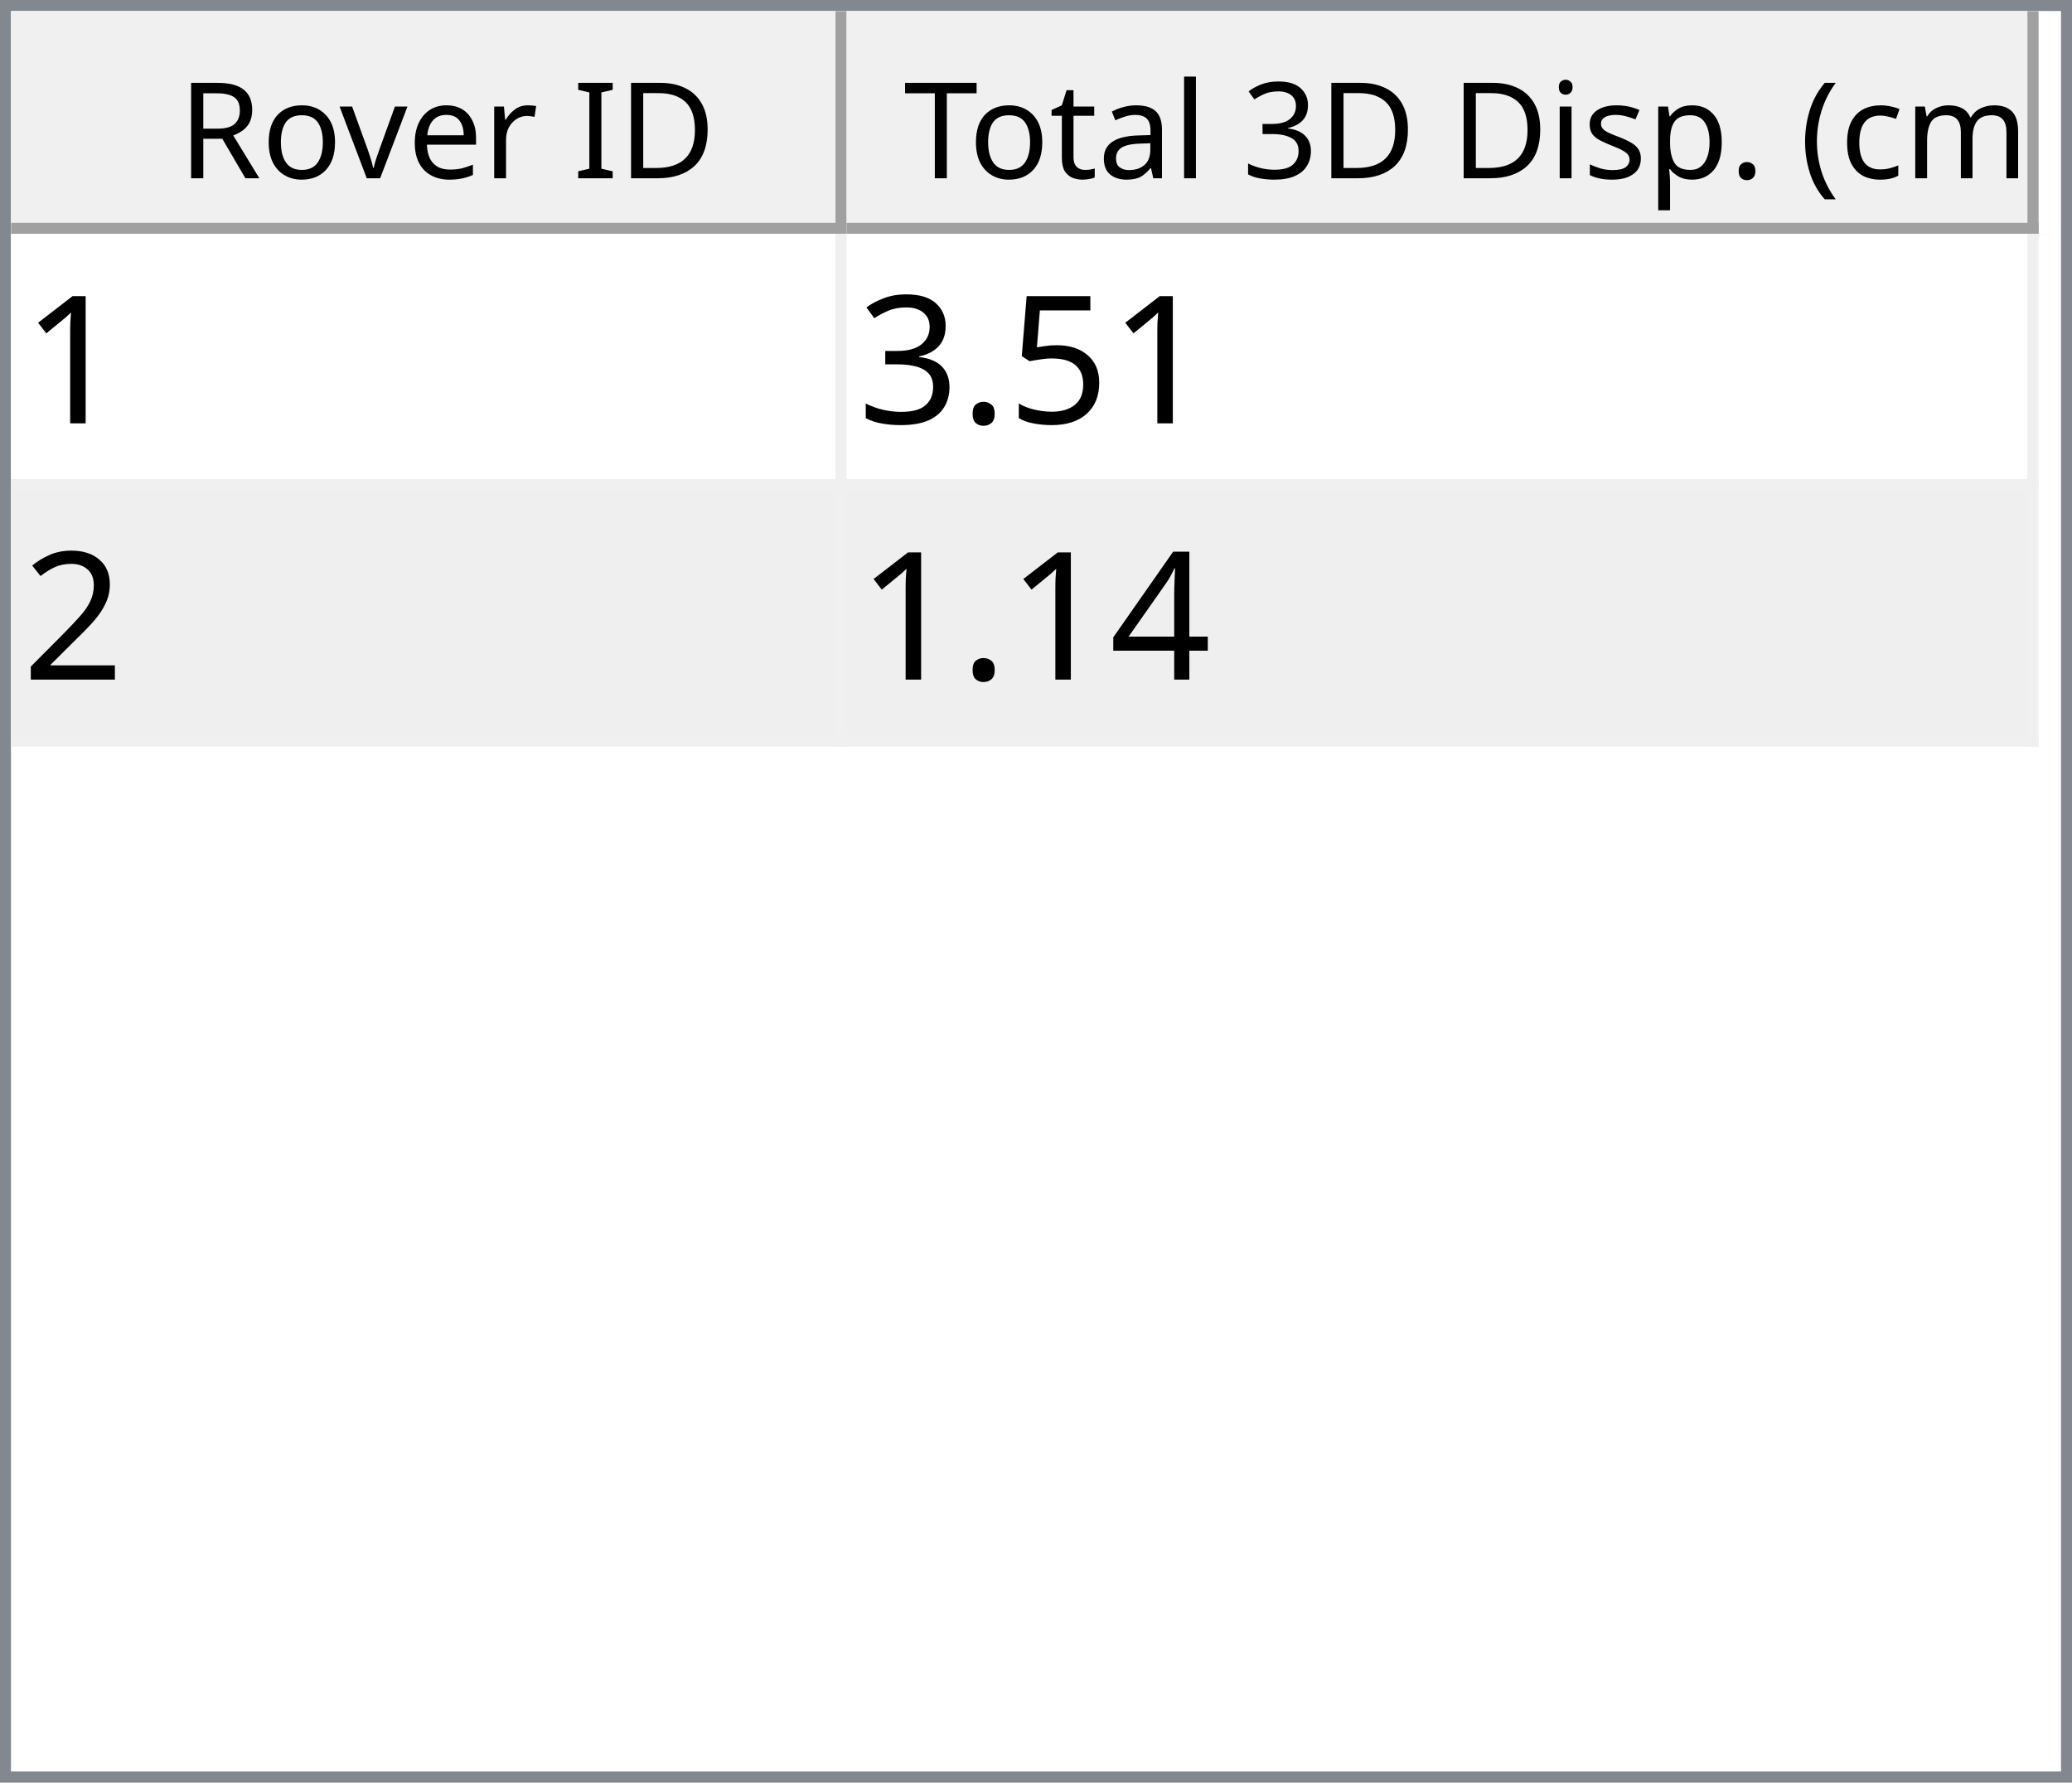
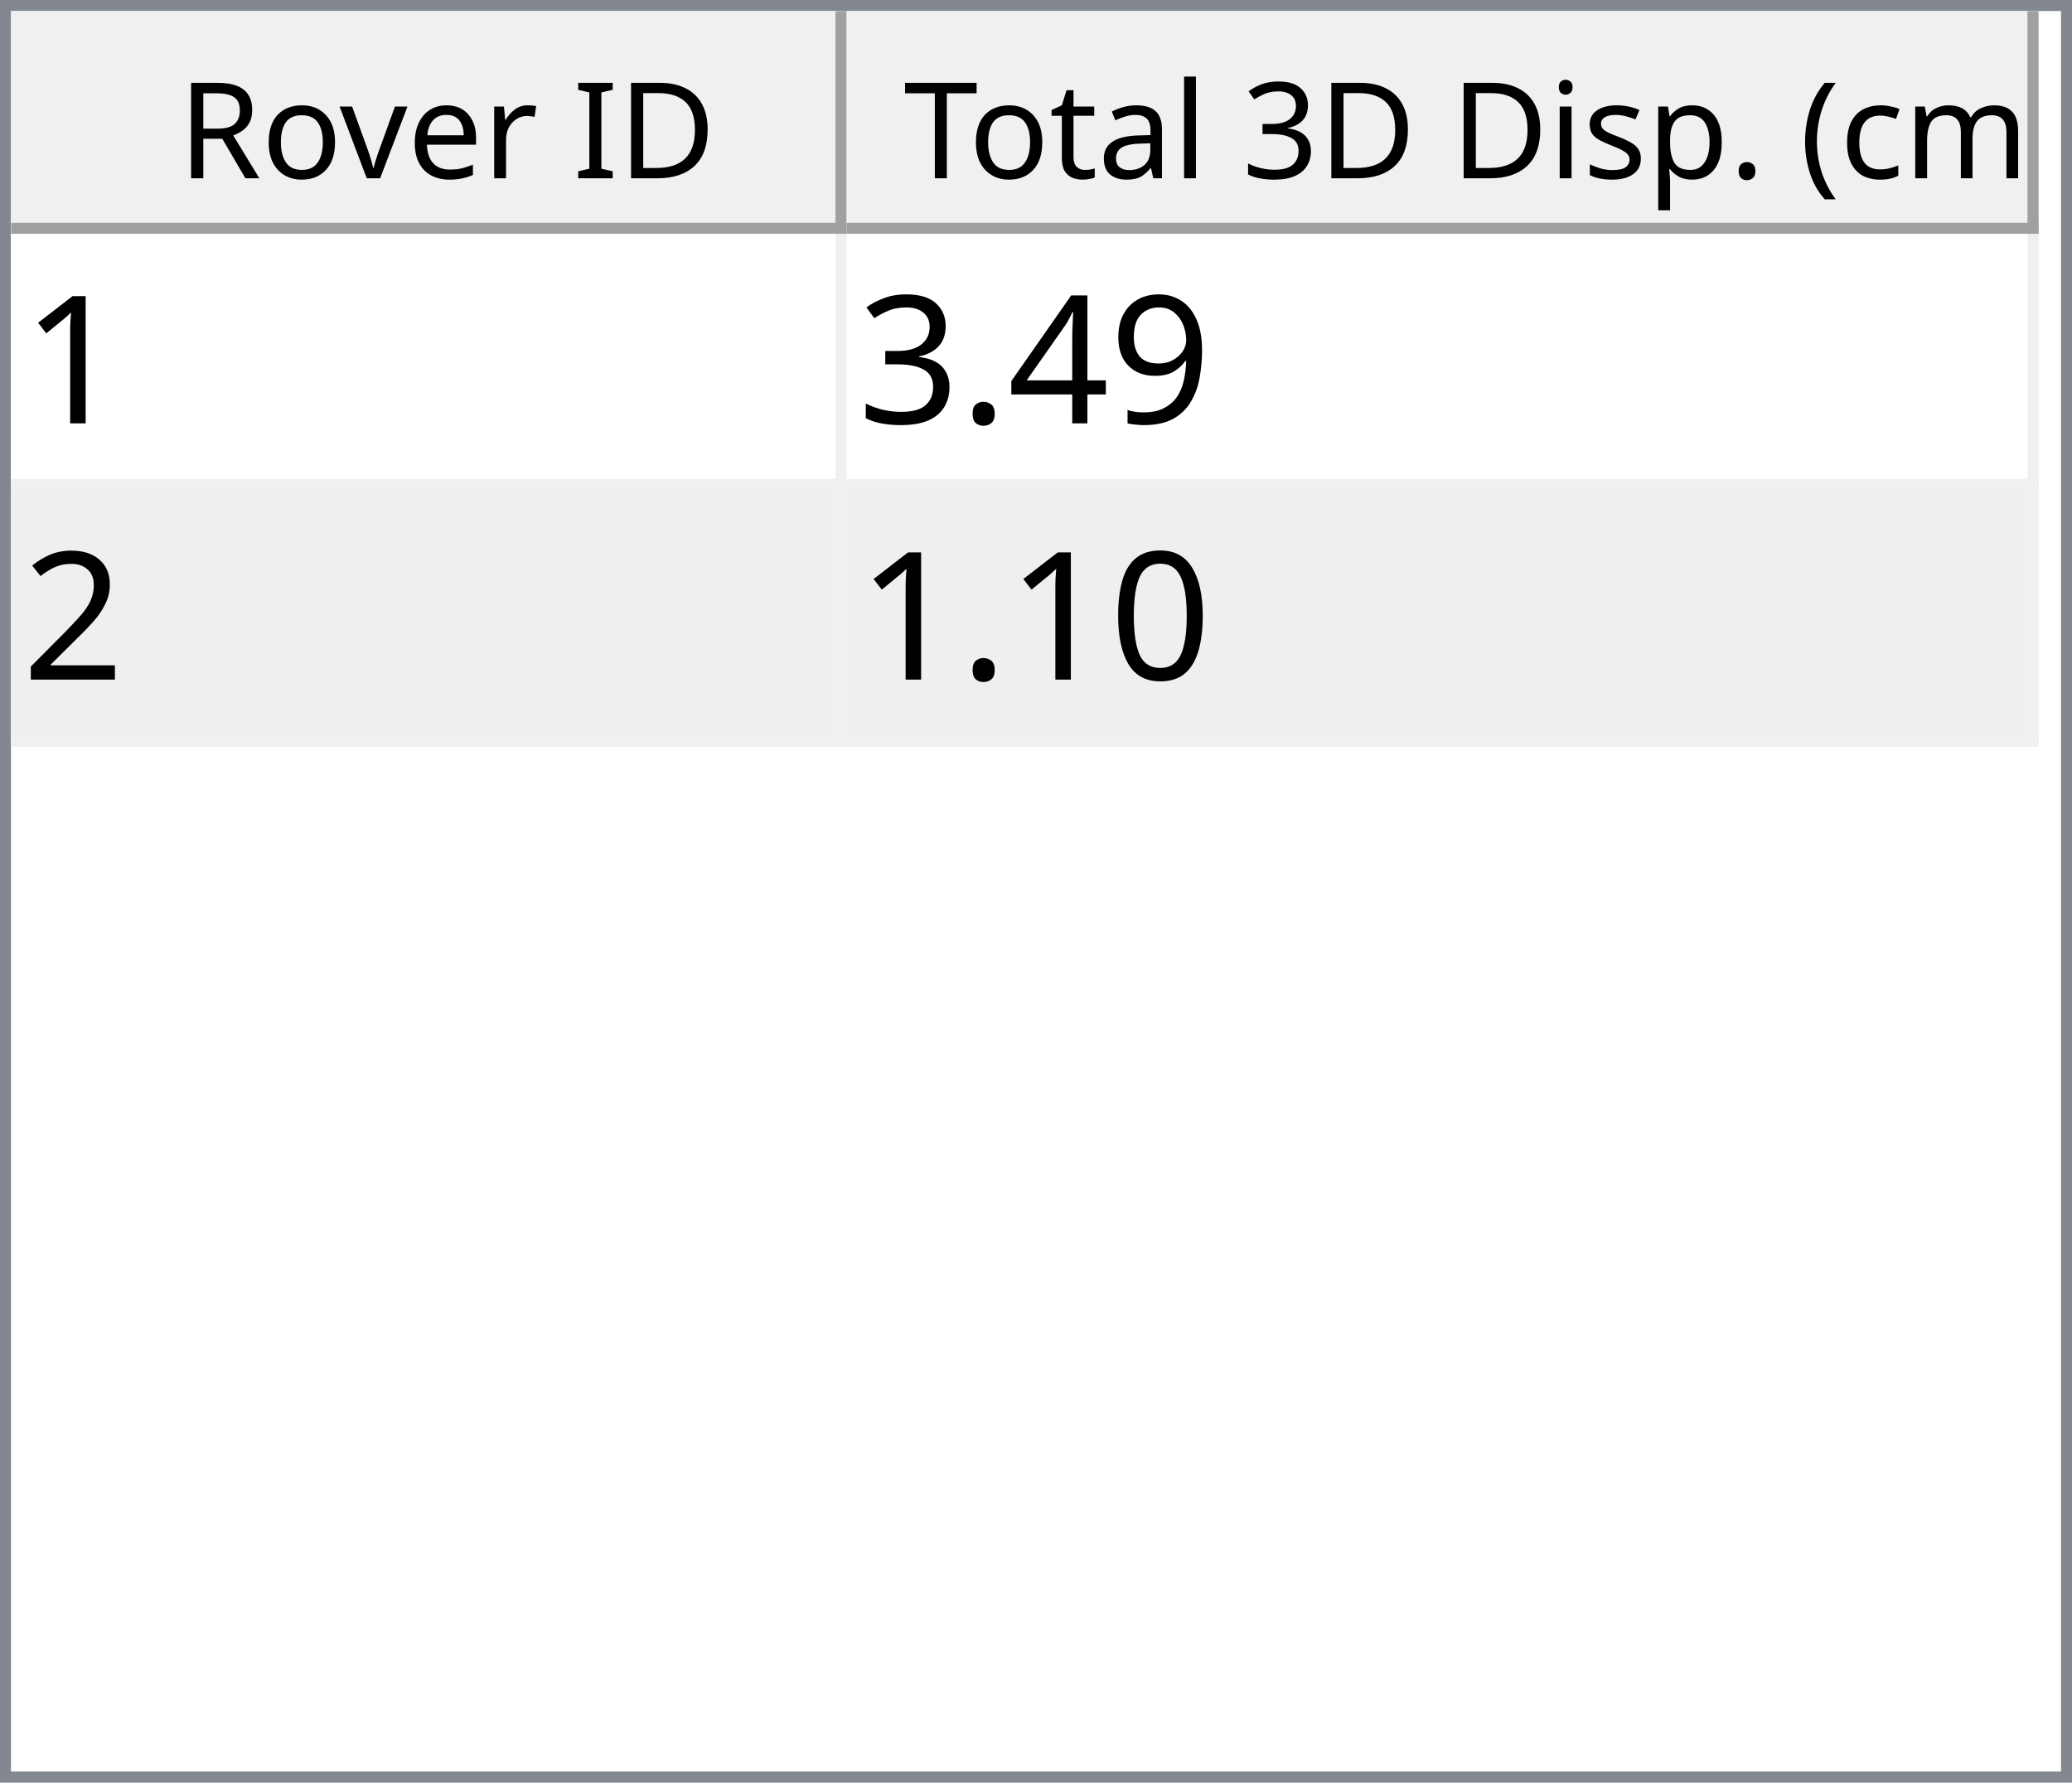
<svg xmlns="http://www.w3.org/2000/svg" style="fill-opacity:1; color-rendering:auto; color-interpolation:auto; text-rendering:auto; stroke:black; stroke-linecap:square; stroke-miterlimit:10; shape-rendering:auto; stroke-opacity:1; fill:black; stroke-dasharray:none; font-weight:normal; stroke-width:1; font-family:'Dialog'; font-style:normal; stroke-linejoin:miter; font-size:12px; stroke-dashoffset:0; image-rendering:auto;" width="186" height="160">
  <defs id="genericDefs" />
  <g>
    <defs id="defs1">
      <clipPath clipPathUnits="userSpaceOnUse" id="clipPath1">
        <path d="M0 0 L186 0 L186 160 L0 160 L0 0 Z" />
      </clipPath>
      <clipPath clipPathUnits="userSpaceOnUse" id="clipPath2">
        <path d="M0 0 L0 160 L186 160 L186 0 Z" />
      </clipPath>
      <clipPath clipPathUnits="userSpaceOnUse" id="clipPath3">
        <path d="M0 0 L0 20 L184 20 L184 0 Z" />
      </clipPath>
      <clipPath clipPathUnits="userSpaceOnUse" id="clipPath4">
        <path d="M0 0 L0 20 L75 20 L75 0 Z" />
      </clipPath>
      <clipPath clipPathUnits="userSpaceOnUse" id="clipPath5">
        <path d="M1 1 L1 19 L74 19 L74 1 Z" />
      </clipPath>
      <clipPath clipPathUnits="userSpaceOnUse" id="clipPath6">
        <path d="M0 0 L0 18 L73 18 L73 0 Z" />
      </clipPath>
      <clipPath clipPathUnits="userSpaceOnUse" id="clipPath7">
        <path d="M-0.5 -0.5 L-0.5 19.5 L74.5 19.5 L74.5 -0.5 Z" />
      </clipPath>
      <clipPath clipPathUnits="userSpaceOnUse" id="clipPath8">
        <path d="M0 0 L0 20 L107 20 L107 0 Z" />
      </clipPath>
      <clipPath clipPathUnits="userSpaceOnUse" id="clipPath9">
        <path d="M1 1 L1 19 L106 19 L106 1 Z" />
      </clipPath>
      <clipPath clipPathUnits="userSpaceOnUse" id="clipPath10">
        <path d="M0 0 L0 18 L105 18 L105 0 Z" />
      </clipPath>
      <clipPath clipPathUnits="userSpaceOnUse" id="clipPath11">
        <path d="M-0.5 -0.5 L-0.5 19.5 L106.5 19.5 L106.5 -0.5 Z" />
      </clipPath>
      <clipPath clipPathUnits="userSpaceOnUse" id="clipPath12">
        <path d="M0 0 L0 138 L184 138 L184 0 Z" />
      </clipPath>
      <clipPath clipPathUnits="userSpaceOnUse" id="clipPath13">
        <path d="M0 0 L0 46 L182 46 L182 0 Z" />
      </clipPath>
      <clipPath clipPathUnits="userSpaceOnUse" id="clipPath14">
        <path d="M-0.5 -0.5 L-0.5 45.5 L181.5 45.5 L181.5 -0.5 Z" />
      </clipPath>
      <clipPath clipPathUnits="userSpaceOnUse" id="clipPath15">
        <path d="M0 0 L0 22 L74 22 L74 0 Z" />
      </clipPath>
      <clipPath clipPathUnits="userSpaceOnUse" id="clipPath16">
        <path d="M0 0 L0 22 L106 22 L106 0 Z" />
      </clipPath>
      <font horiz-adv-x="64.551" id="font1">
        <font-face ascent="107.91" descent="25.098" units-per-em="100" style="font-style:normal; font-family:Segoe UI; font-weight:normal;" />
        <missing-glyph horiz-adv-x="64.551" d="M8.109 0 L8.109 68.266 L56.453 68.266 L56.453 0 L8.109 0 ZM15.328 7.234 L49.219 7.234 L49.219 61.031 L15.328 61.031 L15.328 7.234 Z" />
        <glyph unicode="D" horiz-adv-x="70.117" d="M9.188 0 L9.188 70.016 L28.516 70.016 Q65.531 70.016 65.531 35.891 Q65.531 19.672 55.25 9.836 Q44.969 0 27.734 0 L9.188 0 ZM17.391 62.594 L17.391 7.422 L27.828 7.422 Q41.609 7.422 49.273 14.797 Q56.938 22.172 56.938 35.688 Q56.938 62.594 28.328 62.594 L17.391 62.594 Z" />
        <glyph unicode="I" horiz-adv-x="26.611" d="M17.391 0 L9.188 0 L9.188 70.016 L17.391 70.016 L17.391 0 Z" />
        <glyph unicode=" " horiz-adv-x="27.393" d="" />
        <glyph unicode="r" horiz-adv-x="34.766" d="M34.188 41.891 Q32.078 43.5 28.125 43.5 Q23 43.5 19.555 38.672 Q16.109 33.844 16.109 25.484 L16.109 0 L8.109 0 L8.109 50 L16.109 50 L16.109 39.703 L16.312 39.703 Q18.016 44.969 21.531 47.922 Q25.047 50.875 29.391 50.875 Q32.516 50.875 34.188 50.203 L34.188 41.891 Z" />
        <glyph unicode="e" horiz-adv-x="52.295" d="M48.297 23 L12.984 23 Q13.188 14.656 17.484 10.109 Q21.781 5.562 29.297 5.562 Q37.75 5.562 44.828 11.141 L44.828 3.609 Q38.234 -1.172 27.391 -1.172 Q16.797 -1.172 10.742 5.641 Q4.688 12.453 4.688 24.812 Q4.688 36.469 11.305 43.82 Q17.922 51.172 27.734 51.172 Q37.547 51.172 42.922 44.828 Q48.297 38.484 48.297 27.203 L48.297 23 ZM40.094 29.781 Q40.047 36.719 36.75 40.578 Q33.453 44.438 27.594 44.438 Q21.922 44.438 17.969 40.383 Q14.016 36.328 13.094 29.781 L40.094 29.781 Z" />
        <glyph unicode="v" horiz-adv-x="47.9" d="M47.406 50 L27.484 0 L19.625 0 L0.688 50 L9.469 50 L22.172 13.672 Q23.578 9.672 23.922 6.688 L24.125 6.688 Q24.609 10.453 25.688 13.484 L38.969 50 L47.406 50 Z" />
        <glyph unicode="o" horiz-adv-x="58.594" d="M29 -1.172 Q17.922 -1.172 11.305 5.836 Q4.688 12.844 4.688 24.422 Q4.688 37.016 11.57 44.094 Q18.453 51.172 30.172 51.172 Q41.359 51.172 47.633 44.289 Q53.906 37.406 53.906 25.203 Q53.906 13.234 47.141 6.031 Q40.375 -1.172 29 -1.172 ZM29.594 44.438 Q21.875 44.438 17.383 39.188 Q12.891 33.938 12.891 24.703 Q12.891 15.828 17.43 10.695 Q21.969 5.562 29.594 5.562 Q37.359 5.562 41.531 10.594 Q45.703 15.625 45.703 24.906 Q45.703 34.281 41.531 39.359 Q37.359 44.438 29.594 44.438 Z" />
        <glyph unicode="R" horiz-adv-x="59.814" d="M59.375 0 L49.609 0 L37.891 19.625 Q36.281 22.359 34.766 24.289 Q33.25 26.219 31.664 27.438 Q30.078 28.656 28.25 29.219 Q26.422 29.781 24.125 29.781 L17.391 29.781 L17.391 0 L9.188 0 L9.188 70.016 L30.078 70.016 Q34.672 70.016 38.555 68.867 Q42.438 67.719 45.289 65.375 Q48.141 63.031 49.758 59.547 Q51.375 56.062 51.375 51.375 Q51.375 47.703 50.273 44.656 Q49.172 41.609 47.148 39.211 Q45.125 36.812 42.266 35.133 Q39.406 33.453 35.844 32.516 L35.844 32.328 Q37.594 31.547 38.891 30.547 Q40.188 29.547 41.359 28.18 Q42.531 26.812 43.68 25.078 Q44.828 23.344 46.234 21.047 L59.375 0 ZM17.391 62.594 L17.391 37.203 L28.516 37.203 Q31.594 37.203 34.203 38.133 Q36.812 39.062 38.719 40.797 Q40.625 42.531 41.703 45.047 Q42.781 47.562 42.781 50.688 Q42.781 56.297 39.141 59.445 Q35.5 62.594 28.609 62.594 L17.391 62.594 Z" />
        <glyph unicode=")" horiz-adv-x="30.176" d="M8.297 -15.922 L1.172 -15.922 Q16.406 2.344 16.406 26.812 Q16.406 51.469 1.078 70.016 L8.297 70.016 Q23.531 52.156 23.531 26.703 Q23.531 1.375 8.297 -15.922 Z" />
        <glyph unicode="m" horiz-adv-x="86.133" d="M79.109 0 L71.094 0 L71.094 28.719 Q71.094 37.016 68.531 40.727 Q65.969 44.438 59.906 44.438 Q54.781 44.438 51.195 39.75 Q47.609 35.062 47.609 28.516 L47.609 0 L39.594 0 L39.594 29.688 Q39.594 44.438 28.219 44.438 Q22.953 44.438 19.531 40.016 Q16.109 35.594 16.109 28.516 L16.109 0 L8.109 0 L8.109 50 L16.109 50 L16.109 42.094 L16.312 42.094 Q21.625 51.172 31.844 51.172 Q36.969 51.172 40.773 48.312 Q44.578 45.453 46 40.828 Q51.562 51.172 62.594 51.172 Q79.109 51.172 79.109 30.812 L79.109 0 Z" />
        <glyph unicode="c" horiz-adv-x="46.191" d="M42.188 2.297 Q36.422 -1.172 28.516 -1.172 Q17.828 -1.172 11.258 5.789 Q4.688 12.75 4.688 23.828 Q4.688 36.188 11.766 43.68 Q18.844 51.172 30.672 51.172 Q37.25 51.172 42.281 48.734 L42.281 40.531 Q36.719 44.438 30.375 44.438 Q22.703 44.438 17.797 38.945 Q12.891 33.453 12.891 24.516 Q12.891 15.719 17.508 10.641 Q22.125 5.562 29.891 5.562 Q36.422 5.562 42.188 9.906 L42.188 2.297 Z" />
        <glyph unicode="(" horiz-adv-x="30.176" d="M29.109 -15.922 L21.969 -15.922 Q6.844 1.375 6.844 26.703 Q6.844 52.156 21.969 70.016 L29.203 70.016 Q13.875 51.469 13.875 26.812 Q13.875 2.344 29.109 -15.922 Z" />
        <glyph unicode="." horiz-adv-x="21.68" d="M10.891 -1.078 Q8.641 -1.078 7.055 0.539 Q5.469 2.156 5.469 4.391 Q5.469 6.641 7.055 8.273 Q8.641 9.906 10.891 9.906 Q13.188 9.906 14.797 8.273 Q16.406 6.641 16.406 4.391 Q16.406 2.156 14.797 0.539 Q13.188 -1.078 10.891 -1.078 Z" />
        <glyph unicode="p" horiz-adv-x="58.789" d="M16.312 7.234 L16.109 7.234 L16.109 -23 L8.109 -23 L8.109 50 L16.109 50 L16.109 41.219 L16.312 41.219 Q22.219 51.172 33.594 51.172 Q43.266 51.172 48.688 44.461 Q54.109 37.75 54.109 26.469 Q54.109 13.922 48 6.375 Q41.891 -1.172 31.297 -1.172 Q21.578 -1.172 16.312 7.234 ZM16.109 27.391 L16.109 20.406 Q16.109 14.203 20.141 9.883 Q24.172 5.562 30.375 5.562 Q37.641 5.562 41.773 11.133 Q45.906 16.703 45.906 26.609 Q45.906 34.969 42.047 39.703 Q38.188 44.438 31.594 44.438 Q24.609 44.438 20.359 39.578 Q16.109 34.719 16.109 27.391 Z" />
        <glyph unicode="s" horiz-adv-x="42.432" d="M5.078 1.812 L5.078 10.406 Q11.625 5.562 19.484 5.562 Q30.031 5.562 30.031 12.594 Q30.031 14.594 29.125 15.992 Q28.219 17.391 26.68 18.461 Q25.141 19.531 23.07 20.383 Q21 21.234 18.609 22.172 Q15.281 23.484 12.766 24.828 Q10.25 26.172 8.57 27.859 Q6.891 29.547 6.031 31.695 Q5.172 33.844 5.172 36.719 Q5.172 40.234 6.789 42.945 Q8.406 45.656 11.086 47.484 Q13.766 49.312 17.211 50.242 Q20.656 51.172 24.312 51.172 Q30.812 51.172 35.938 48.922 L35.938 40.828 Q30.422 44.438 23.25 44.438 Q21 44.438 19.195 43.922 Q17.391 43.406 16.094 42.477 Q14.797 41.547 14.086 40.258 Q13.375 38.969 13.375 37.406 Q13.375 35.453 14.086 34.133 Q14.797 32.812 16.164 31.789 Q17.531 30.766 19.484 29.938 Q21.438 29.109 23.922 28.125 Q27.25 26.859 29.883 25.516 Q32.516 24.172 34.375 22.484 Q36.234 20.797 37.234 18.602 Q38.234 16.406 38.234 13.375 Q38.234 9.672 36.602 6.938 Q34.969 4.203 32.234 2.398 Q29.5 0.594 25.93 -0.289 Q22.359 -1.172 18.453 -1.172 Q10.75 -1.172 5.078 1.812 Z" />
        <glyph unicode="i" horiz-adv-x="24.219" d="M12.203 62.703 Q10.062 62.703 8.547 64.164 Q7.031 65.625 7.031 67.875 Q7.031 70.125 8.547 71.609 Q10.062 73.094 12.203 73.094 Q14.406 73.094 15.945 71.609 Q17.484 70.125 17.484 67.875 Q17.484 65.719 15.945 64.211 Q14.406 62.703 12.203 62.703 ZM16.109 0 L8.109 0 L8.109 50 L16.109 50 L16.109 0 Z" />
        <glyph unicode="3" horiz-adv-x="53.906" d="M46.531 19.828 Q46.531 15.094 44.75 11.211 Q42.969 7.328 39.719 4.57 Q36.469 1.812 31.93 0.297 Q27.391 -1.219 21.922 -1.219 Q11.922 -1.219 6 2.594 L6 11.188 Q13.094 5.609 22.219 5.609 Q25.875 5.609 28.828 6.539 Q31.781 7.469 33.906 9.227 Q36.031 10.984 37.18 13.477 Q38.328 15.969 38.328 19.094 Q38.328 32.812 18.797 32.812 L12.984 32.812 L12.984 39.594 L18.5 39.594 Q35.797 39.594 35.797 52.484 Q35.797 64.406 22.609 64.406 Q15.188 64.406 8.688 59.422 L8.688 67.188 Q15.375 71.188 24.609 71.188 Q29 71.188 32.57 69.969 Q36.141 68.75 38.68 66.555 Q41.219 64.359 42.609 61.281 Q44 58.203 44 54.5 Q44 40.672 30.031 36.719 L30.031 36.531 Q33.594 36.141 36.625 34.797 Q39.656 33.453 41.852 31.305 Q44.047 29.156 45.289 26.25 Q46.531 23.344 46.531 19.828 Z" />
        <glyph unicode="l" horiz-adv-x="24.219" d="M16.109 0 L8.109 0 L8.109 74.031 L16.109 74.031 L16.109 0 Z" />
        <glyph unicode="a" horiz-adv-x="50.879" d="M43.891 0 L35.891 0 L35.891 7.812 L35.688 7.812 Q30.469 -1.172 20.312 -1.172 Q12.844 -1.172 8.617 2.781 Q4.391 6.734 4.391 13.281 Q4.391 27.297 20.906 29.594 L35.891 31.688 Q35.891 44.438 25.594 44.438 Q16.547 44.438 9.281 38.281 L9.281 46.484 Q16.656 51.172 26.266 51.172 Q43.891 51.172 43.891 32.516 L43.891 0 ZM35.891 25.297 L23.828 23.641 Q18.266 22.859 15.43 20.875 Q12.594 18.891 12.594 13.875 Q12.594 10.203 15.211 7.883 Q17.828 5.562 22.172 5.562 Q28.125 5.562 32.008 9.742 Q35.891 13.922 35.891 20.312 L35.891 25.297 Z" />
        <glyph unicode="t" horiz-adv-x="33.887" d="M31.297 0.484 Q28.469 -1.078 23.828 -1.078 Q10.688 -1.078 10.688 13.578 L10.688 43.172 L2.094 43.172 L2.094 50 L10.688 50 L10.688 62.203 L18.703 64.797 L18.703 50 L31.297 50 L31.297 43.172 L18.703 43.172 L18.703 14.984 Q18.703 9.969 20.414 7.82 Q22.125 5.672 26.078 5.672 Q29.109 5.672 31.297 7.328 L31.297 0.484 Z" />
        <glyph unicode="T" horiz-adv-x="52.393" d="M50.594 62.594 L30.375 62.594 L30.375 0 L22.172 0 L22.172 62.594 L2 62.594 L2 70.016 L50.594 70.016 L50.594 62.594 Z" />
      </font>
      <font horiz-adv-x="75.0" id="font2">
        <font-face ascent="100.537" descent="21.973" units-per-em="100" style="font-style:normal; font-family:sans-serif; font-weight:normal;" />
        <missing-glyph horiz-adv-x="75.0" d="M12.5 0 L12.5 62.5 L62.5 62.5 L62.5 0 L12.5 0 ZM14.062 1.562 L60.938 1.562 L60.938 60.938 L14.062 60.938 L14.062 1.562 Z" />
        <glyph unicode="1" horiz-adv-x="55.615" d="M37.25 0 L28.469 0 L28.469 56 Q25.297 52.984 20.141 49.953 Q14.984 46.922 10.891 45.406 L10.891 53.906 Q18.266 57.375 23.781 62.305 Q29.297 67.234 31.594 71.875 L37.25 71.875 L37.25 0 Z" />
-         <glyph unicode="5" horiz-adv-x="55.615" d="M4.156 18.75 L13.375 19.531 Q14.406 12.797 18.141 9.398 Q21.875 6 27.156 6 Q33.5 6 37.891 10.789 Q42.281 15.578 42.281 23.484 Q42.281 31 38.062 35.352 Q33.844 39.703 27 39.703 Q22.75 39.703 19.336 37.773 Q15.922 35.844 13.969 32.766 L5.719 33.844 L12.641 70.609 L48.25 70.609 L48.25 62.203 L19.672 62.203 L15.828 42.969 Q22.266 47.469 29.344 47.469 Q38.719 47.469 45.164 40.969 Q51.609 34.469 51.609 24.266 Q51.609 14.547 45.953 7.469 Q39.062 -1.219 27.156 -1.219 Q17.391 -1.219 11.211 4.25 Q5.031 9.719 4.156 18.75 Z" />
+         <glyph unicode="9" horiz-adv-x="55.615" d="M5.469 16.547 L13.922 17.328 Q14.984 11.375 18.016 8.688 Q21.047 6 25.781 6 Q29.828 6 32.883 7.859 Q35.938 9.719 37.891 12.82 Q39.844 15.922 41.164 21.195 Q42.484 26.469 42.484 31.938 Q42.484 32.516 42.438 33.688 Q39.797 29.5 35.234 26.883 Q30.672 24.266 25.344 24.266 Q16.453 24.266 10.305 30.711 Q4.156 37.156 4.156 47.703 Q4.156 58.594 10.578 65.234 Q17 71.875 26.656 71.875 Q33.641 71.875 39.43 68.117 Q45.219 64.359 48.219 57.398 Q51.219 50.438 51.219 37.25 Q51.219 23.531 48.242 15.406 Q45.266 7.281 39.383 3.031 Q33.5 -1.219 25.594 -1.219 Q17.188 -1.219 11.867 3.445 Q6.547 8.109 5.469 16.547 ZM41.453 48.141 Q41.453 55.719 37.43 60.156 Q33.406 64.594 27.734 64.594 Q21.875 64.594 17.531 59.812 Q13.188 55.031 13.188 47.406 Q13.188 40.578 17.312 36.305 Q21.438 32.031 27.484 32.031 Q33.594 32.031 37.523 36.305 Q41.453 40.578 41.453 48.141 Z" />
+         <glyph unicode="4" horiz-adv-x="55.615" d="M32.328 0 L32.328 17.141 L1.266 17.141 L1.266 25.203 L33.938 71.578 L41.109 71.578 L41.109 25.203 L50.781 25.203 L50.781 17.141 L41.109 17.141 L41.109 0 L32.328 0 ZM32.328 25.203 L32.328 57.469 L9.906 25.203 L32.328 25.203 Z" />
        <glyph unicode="." horiz-adv-x="27.783" d="M9.078 0 L9.078 10.016 L19.094 10.016 L19.094 0 L9.078 0 Z" />
        <glyph unicode="3" horiz-adv-x="55.615" d="M4.203 18.891 L12.984 20.062 Q14.5 12.594 18.141 9.297 Q21.781 6 27 6 Q33.203 6 37.477 10.297 Q41.75 14.594 41.75 20.953 Q41.75 27 37.797 30.93 Q33.844 34.859 27.734 34.859 Q25.25 34.859 21.531 33.891 L22.516 41.609 Q23.391 41.5 23.922 41.5 Q29.547 41.5 34.039 44.43 Q38.531 47.359 38.531 53.469 Q38.531 58.297 35.258 61.477 Q31.984 64.656 26.812 64.656 Q21.688 64.656 18.266 61.43 Q14.844 58.203 13.875 51.766 L5.078 53.328 Q6.688 62.156 12.398 67.016 Q18.109 71.875 26.609 71.875 Q32.469 71.875 37.398 69.359 Q42.328 66.844 44.945 62.5 Q47.562 58.156 47.562 53.266 Q47.562 48.641 45.07 44.828 Q42.578 41.016 37.703 38.766 Q44.047 37.312 47.562 32.695 Q51.078 28.078 51.078 21.141 Q51.078 11.766 44.242 5.25 Q37.406 -1.266 26.953 -1.266 Q17.531 -1.266 11.305 4.352 Q5.078 9.969 4.203 18.891 Z" />
        <glyph unicode="2" horiz-adv-x="55.615" d="M50.344 8.453 L50.344 0 L3.031 0 Q2.938 3.172 4.047 6.109 Q5.859 10.938 9.836 15.625 Q13.812 20.312 21.344 26.469 Q33.016 36.031 37.117 41.625 Q41.219 47.219 41.219 52.203 Q41.219 57.422 37.477 61.008 Q33.734 64.594 27.734 64.594 Q21.391 64.594 17.578 60.789 Q13.766 56.984 13.719 50.25 L4.688 51.172 Q5.609 61.281 11.664 66.578 Q17.719 71.875 27.938 71.875 Q38.234 71.875 44.242 66.164 Q50.25 60.453 50.25 52 Q50.25 47.703 48.492 43.555 Q46.734 39.406 42.656 34.812 Q38.578 30.219 29.109 22.219 Q21.188 15.578 18.945 13.211 Q16.703 10.844 15.234 8.453 L50.344 8.453 Z" />
-         <glyph unicode="4" horiz-adv-x="55.615" d="M32.328 0 L32.328 17.141 L1.266 17.141 L1.266 25.203 L33.938 71.578 L41.109 71.578 L41.109 25.203 L50.781 25.203 L50.781 17.141 L41.109 17.141 L41.109 0 L32.328 0 ZM32.328 25.203 L32.328 57.469 L9.906 25.203 L32.328 25.203 Z" />
+         <glyph unicode="0" horiz-adv-x="55.615" d="M4.156 35.297 Q4.156 48 6.766 55.742 Q9.375 63.484 14.523 67.68 Q19.672 71.875 27.484 71.875 Q33.25 71.875 37.594 69.555 Q41.938 67.234 44.773 62.867 Q47.609 58.5 49.219 52.227 Q50.828 45.953 50.828 35.297 Q50.828 22.703 48.242 14.969 Q45.656 7.234 40.508 3.008 Q35.359 -1.219 27.484 -1.219 Q17.141 -1.219 11.234 6.203 Q4.156 15.141 4.156 35.297 ZM13.188 35.297 Q13.188 17.672 17.312 11.836 Q21.438 6 27.484 6 Q33.547 6 37.672 11.859 Q41.797 17.719 41.797 35.297 Q41.797 52.984 37.672 58.789 Q33.547 64.594 27.391 64.594 Q21.344 64.594 17.719 59.469 Q13.188 52.938 13.188 35.297 Z" />
      </font>
    </defs>
    <g style="fill:white; stroke:white;">
      <rect x="0" y="0" width="186" style="clip-path:url(#clipPath1); stroke:none;" height="160" />
    </g>
    <g style="fill:white; text-rendering:optimizeSpeed; color-rendering:optimizeSpeed; image-rendering:optimizeSpeed; shape-rendering:crispEdges; stroke:white; color-interpolation:sRGB;">
      <rect x="0" width="186" height="160" y="0" style="stroke:none;" />
      <path style="stroke:none;" d="M0 160 L186 160 L186 0 L0 0 Z" />
    </g>
    <g style="fill:rgb(240,240,240); font-family:'Segoe UI'; stroke:rgb(240,240,240);">
      <rect x="0" y="0" width="186" style="clip-path:url(#clipPath2); stroke:none;" height="160" />
    </g>
    <g style="fill:rgb(130,135,144); font-family:'Segoe UI'; stroke:rgb(130,135,144);">
      <path d="M0 0 L186 0 L186 160 L0 160 L0 0 ZM1 1 L185 1 L185 159 L1 159 L1 1 Z" style="fill-rule:evenodd; clip-path:url(#clipPath2); stroke:none;" />
    </g>
    <g style="fill:white; font-family:'Segoe UI'; stroke:white;" transform="translate(1,1)">
      <rect x="0" y="0" width="184" style="clip-path:url(#clipPath3); stroke:none;" height="20" />
    </g>
    <g style="fill:rgb(240,240,240); font-family:'Segoe UI'; stroke:rgb(240,240,240);" transform="translate(1,1)">
      <rect x="0" y="0" width="75" style="clip-path:url(#clipPath4); stroke:none;" height="20" />
    </g>
    <g style="font-family:'Segoe UI';" transform="translate(2,2)">
      <text x="14" xml:space="preserve" y="14" style="clip-path:url(#clipPath6); stroke:none;">Rover ID</text>
    </g>
    <g style="fill:rgb(160,160,160); font-family:'Segoe UI'; stroke:rgb(160,160,160); stroke-linejoin:bevel;" transform="translate(1.5,1.5)">
      <line x1="74" x2="74" y1="0" style="fill:none; clip-path:url(#clipPath7);" y2="19" />
    </g>
    <g style="fill:rgb(160,160,160); font-family:'Segoe UI'; stroke:rgb(160,160,160); stroke-linejoin:bevel;" transform="matrix(1,0,0,1,1,1) translate(0.5,0.5)">
      <line x1="0" x2="74" y1="19" style="fill:none; clip-path:url(#clipPath7);" y2="19" />
    </g>
    <g style="fill:rgb(240,240,240); font-family:'Segoe UI'; stroke:rgb(240,240,240);" transform="translate(76,1)">
      <rect x="0" y="0" width="107" style="clip-path:url(#clipPath8); stroke:none;" height="20" />
    </g>
    <g style="font-family:'Segoe UI';" transform="translate(77,2)">
      <text x="1" xml:space="preserve" y="14" style="clip-path:url(#clipPath10); stroke:none;"> Total 3D Disp. (cm)</text>
    </g>
    <g style="fill:rgb(160,160,160); font-family:'Segoe UI'; stroke:rgb(160,160,160); stroke-linejoin:bevel;" transform="translate(76.5,1.5)">
      <line x1="106" x2="106" y1="0" style="fill:none; clip-path:url(#clipPath11);" y2="19" />
    </g>
    <g style="fill:rgb(160,160,160); font-family:'Segoe UI'; stroke:rgb(160,160,160); stroke-linejoin:bevel;" transform="matrix(1,0,0,1,76,1) translate(0.5,0.5)">
      <line x1="0" x2="106" y1="19" style="fill:none; clip-path:url(#clipPath11);" y2="19" />
    </g>
    <g style="fill:white; font-family:'Segoe UI'; stroke:white;" transform="translate(1,21)">
      <rect x="0" y="0" width="184" style="clip-path:url(#clipPath12); stroke:none;" height="138" />
    </g>
    <g style="fill:rgb(240,240,240); font-size:16px; font-family:sans-serif; stroke:rgb(240,240,240);" transform="translate(1,21)">
      <rect x="0" y="0" width="182" style="clip-path:url(#clipPath13); stroke:none;" height="46" />
      <line transform="translate(0.5,0.5)" x1="0" x2="181" y1="22" style="clip-path:url(#clipPath14); fill:none; stroke-linejoin:bevel;" y2="22" />
    </g>
    <g transform="matrix(1,0,0,1,1,21) translate(0.5,0.5)" style="fill:rgb(240,240,240); font-size:16px; font-family:sans-serif; stroke:rgb(240,240,240); stroke-linejoin:bevel;">
      <line x1="0" x2="181" y1="45" style="fill:none; clip-path:url(#clipPath14);" y2="45" />
    </g>
    <g transform="matrix(1,0,0,1,1,21) translate(0.5,0.5)" style="fill:rgb(240,240,240); font-size:16px; font-family:sans-serif; stroke:rgb(240,240,240); stroke-linejoin:bevel;">
      <line x1="74" x2="74" y1="0" style="fill:none; clip-path:url(#clipPath14);" y2="45" />
    </g>
    <g transform="matrix(1,0,0,1,1,21) translate(0.5,0.5)" style="fill:rgb(240,240,240); font-size:16px; font-family:sans-serif; stroke:rgb(240,240,240); stroke-linejoin:bevel;">
      <line x1="181" x2="181" y1="0" style="fill:none; clip-path:url(#clipPath14);" y2="45" />
    </g>
    <g style="fill:white; font-size:16px; font-family:sans-serif; stroke:white;" transform="matrix(1,0,0,1,1,21)">
      <rect x="0" y="0" width="74" style="clip-path:url(#clipPath15); stroke:none;" height="22" />
      <text x="1" y="17" style="fill:black; clip-path:url(#clipPath15); stroke:none;" xml:space="preserve">1</text>
    </g>
    <g style="fill:white; font-size:16px; font-family:sans-serif; stroke:white;" transform="matrix(1,0,0,1,1,21) translate(75,0)">
      <rect x="0" y="0" width="106" style="clip-path:url(#clipPath16); stroke:none;" height="22" />
-       <text x="1" y="17" style="fill:black; clip-path:url(#clipPath16); stroke:none;" xml:space="preserve">3.51</text>
+       <text x="1" y="17" style="fill:black; clip-path:url(#clipPath16); stroke:none;" xml:space="preserve">3.49</text>
    </g>
    <g style="fill:rgb(239,239,239); font-size:16px; font-family:sans-serif; stroke:rgb(239,239,239);" transform="matrix(1,0,0,1,1,21) translate(0,23)">
      <rect x="0" y="0" width="74" style="clip-path:url(#clipPath15); stroke:none;" height="22" />
      <text x="1" y="17" style="fill:black; clip-path:url(#clipPath15); stroke:none;" xml:space="preserve">2</text>
    </g>
    <g style="fill:rgb(239,239,239); font-size:16px; font-family:sans-serif; stroke:rgb(239,239,239);" transform="matrix(1,0,0,1,1,21) translate(75,23)">
      <rect x="0" y="0" width="106" style="clip-path:url(#clipPath16); stroke:none;" height="22" />
-       <text x="1" y="17" style="fill:black; clip-path:url(#clipPath16); stroke:none;" xml:space="preserve">1.14</text>
+       <text x="1" y="17" style="fill:black; clip-path:url(#clipPath16); stroke:none;" xml:space="preserve">1.10</text>
    </g>
  </g>
</svg>
